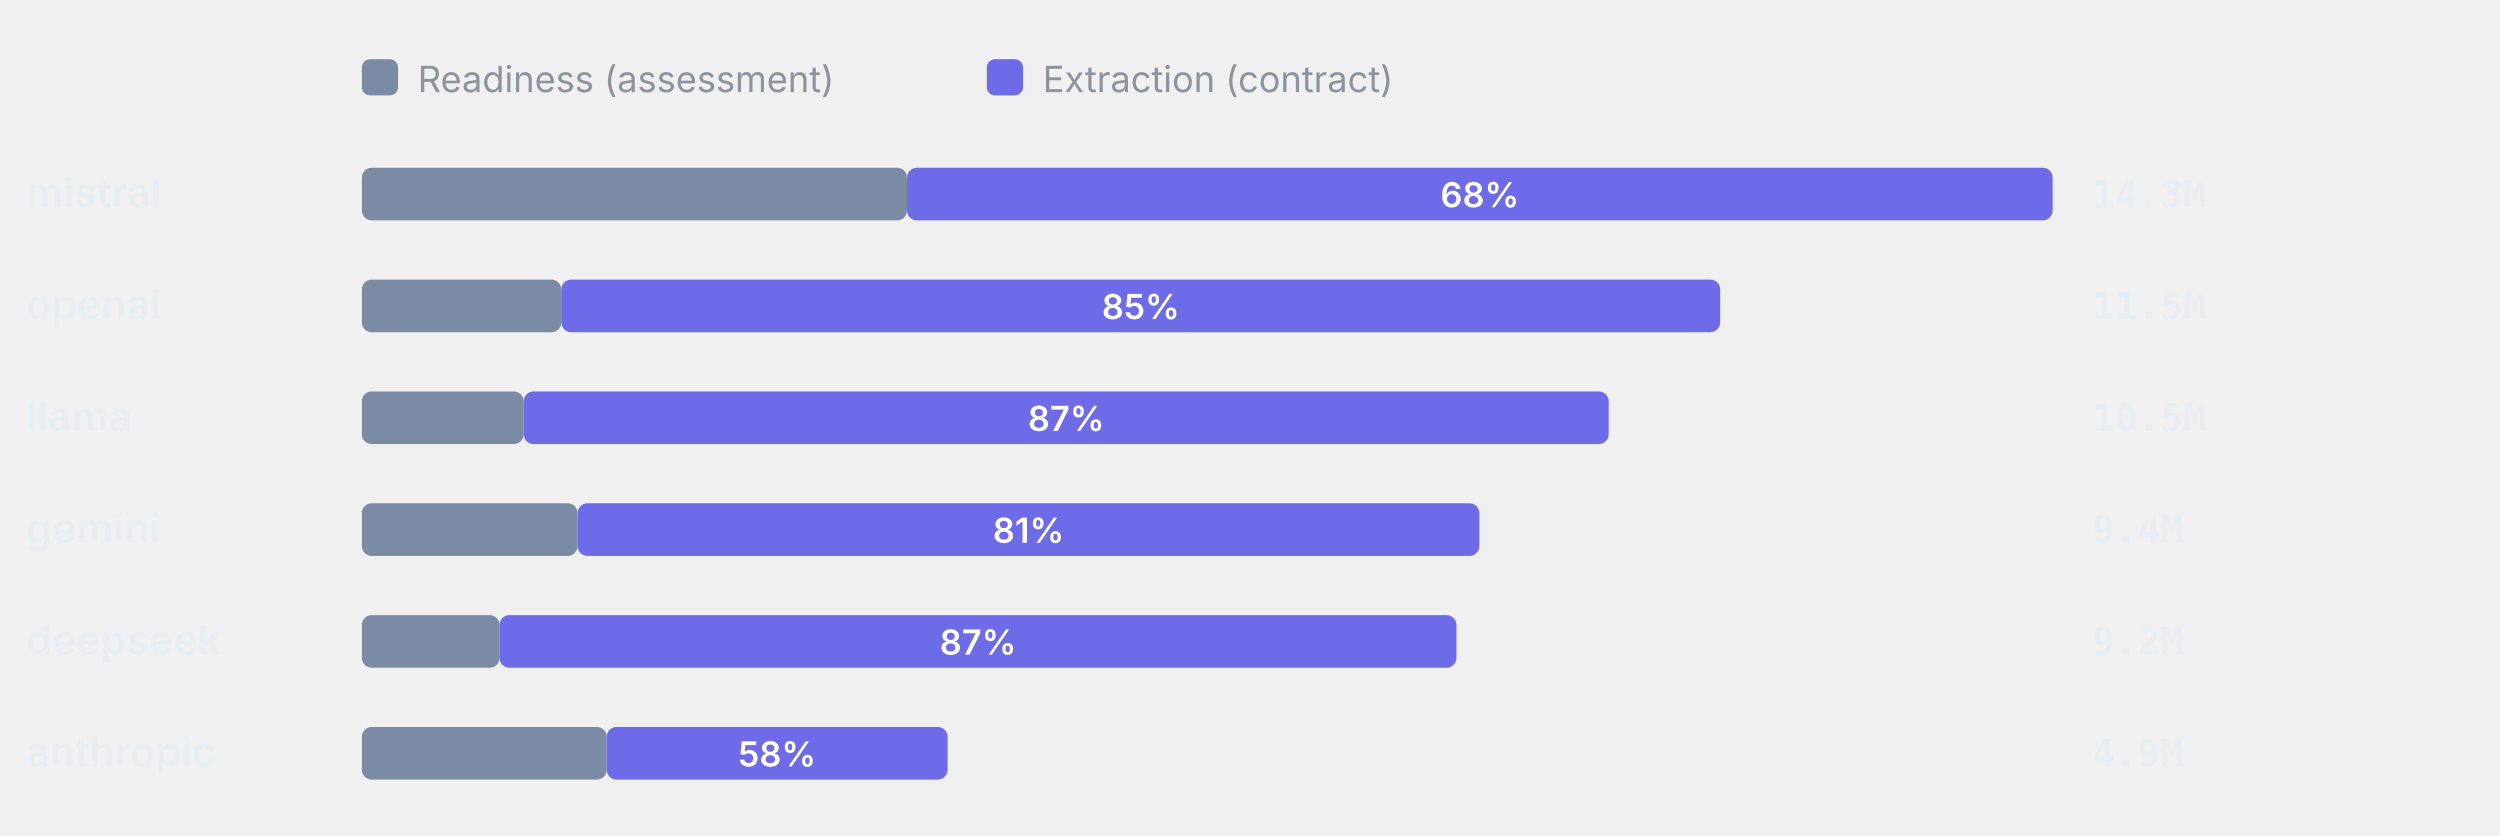
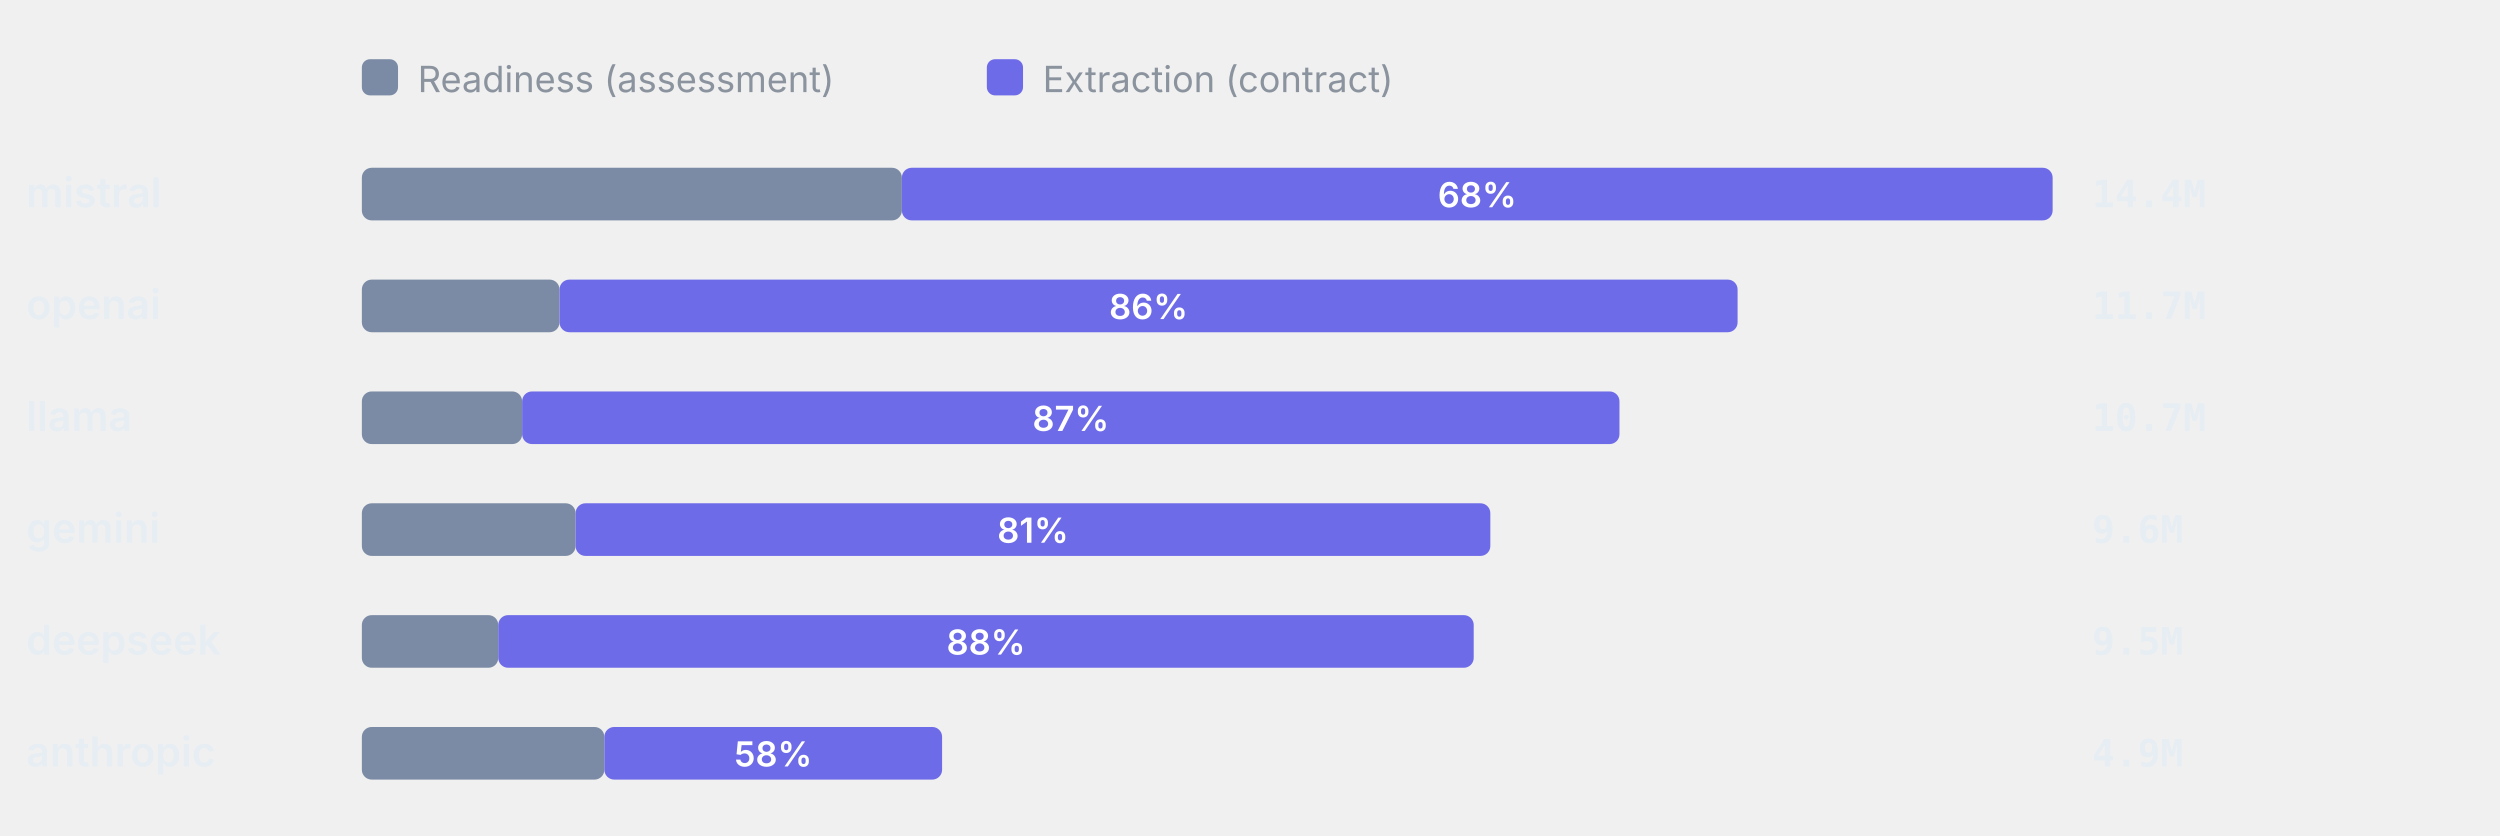
<svg xmlns="http://www.w3.org/2000/svg" viewBox="0 0 760 254" width="760" height="254" role="img" aria-label="Token split readiness vs extraction" font-family="-apple-system,BlinkMacSystemFont,'Segoe UI',system-ui,sans-serif">
  <rect x="110" y="18" width="11" height="11" rx="2.5" fill="#7C8BA5" />
  <text x="127" y="28" font-size="11" font-weight="400" text-anchor="start" fill="#8b949e">Readiness (assessment)</text>
  <rect x="300" y="18" width="11" height="11" rx="2.5" fill="#6E6BE8" />
  <text x="317" y="28" font-size="11" font-weight="400" text-anchor="start" fill="#8b949e">Extraction (contract)</text>
  <text x="8" y="63" font-size="12.5" font-weight="600" text-anchor="start" fill="#e6edf3">mistral</text>
-   <rect x="110" y="51" width="165.72" height="16" rx="3" fill="#7C8BA5" />
-   <rect x="275.72" y="51" width="348.28" height="16" rx="3" fill="#6E6BE8" />
-   <text x="449.86" y="63" font-size="10.5" font-weight="600" text-anchor="middle" fill="#fff">68%</text>
-   <text x="636" y="63" font-size="11.5" font-weight="600" text-anchor="start" fill="#e6edf3" font-family="ui-monospace,SFMono-Regular,Menlo,monospace">14.3M</text>
+   <rect x="110" y="51" width="164.17" height="16" rx="3" fill="#7C8BA5" />
+   <rect x="274.17" y="51" width="349.83" height="16" rx="3" fill="#6E6BE8" />
+   <text x="449.08" y="63" font-size="10.5" font-weight="600" text-anchor="middle" fill="#fff">68%</text>
+   <text x="636" y="63" font-size="11.5" font-weight="600" text-anchor="start" fill="#e6edf3" font-family="ui-monospace,SFMono-Regular,Menlo,monospace">14.4M</text>
  <text x="8" y="97" font-size="12.5" font-weight="600" text-anchor="start" fill="#e6edf3">openai</text>
-   <rect x="110" y="85" width="60.65" height="16" rx="3" fill="#7C8BA5" />
-   <rect x="170.65" y="85" width="352.28" height="16" rx="3" fill="#6E6BE8" />
-   <text x="346.79" y="97" font-size="10.5" font-weight="600" text-anchor="middle" fill="#fff">85%</text>
-   <text x="636" y="97" font-size="11.5" font-weight="600" text-anchor="start" fill="#e6edf3" font-family="ui-monospace,SFMono-Regular,Menlo,monospace">11.5M</text>
+   <rect x="110" y="85" width="60.09" height="16" rx="3" fill="#7C8BA5" />
+   <rect x="170.09" y="85" width="358.14" height="16" rx="3" fill="#6E6BE8" />
+   <text x="349.15" y="97" font-size="10.5" font-weight="600" text-anchor="middle" fill="#fff">86%</text>
+   <text x="636" y="97" font-size="11.5" font-weight="600" text-anchor="start" fill="#e6edf3" font-family="ui-monospace,SFMono-Regular,Menlo,monospace">11.7M</text>
  <text x="8" y="131" font-size="12.5" font-weight="600" text-anchor="start" fill="#e6edf3">llama</text>
-   <rect x="110" y="119" width="49.19" height="16" rx="3" fill="#7C8BA5" />
-   <rect x="159.19" y="119" width="329.85" height="16" rx="3" fill="#6E6BE8" />
-   <text x="324.11" y="131" font-size="10.5" font-weight="600" text-anchor="middle" fill="#fff">87%</text>
-   <text x="636" y="131" font-size="11.5" font-weight="600" text-anchor="start" fill="#e6edf3" font-family="ui-monospace,SFMono-Regular,Menlo,monospace">10.5M</text>
+   <rect x="110" y="119" width="48.73" height="16" rx="3" fill="#7C8BA5" />
+   <rect x="158.73" y="119" width="333.59" height="16" rx="3" fill="#6E6BE8" />
+   <text x="325.52" y="131" font-size="10.5" font-weight="600" text-anchor="middle" fill="#fff">87%</text>
+   <text x="636" y="131" font-size="11.5" font-weight="600" text-anchor="start" fill="#e6edf3" font-family="ui-monospace,SFMono-Regular,Menlo,monospace">10.7M</text>
  <text x="8" y="165" font-size="12.5" font-weight="600" text-anchor="start" fill="#e6edf3">gemini</text>
-   <rect x="110" y="153" width="65.59" height="16" rx="3" fill="#7C8BA5" />
-   <rect x="175.59" y="153" width="274.13" height="16" rx="3" fill="#6E6BE8" />
-   <text x="312.66" y="165" font-size="10.5" font-weight="600" text-anchor="middle" fill="#fff">81%</text>
-   <text x="636" y="165" font-size="11.5" font-weight="600" text-anchor="start" fill="#e6edf3" font-family="ui-monospace,SFMono-Regular,Menlo,monospace">9.4M</text>
+   <rect x="110" y="153" width="64.98" height="16" rx="3" fill="#7C8BA5" />
+   <rect x="174.98" y="153" width="278.08" height="16" rx="3" fill="#6E6BE8" />
+   <text x="314.02" y="165" font-size="10.5" font-weight="600" text-anchor="middle" fill="#fff">81%</text>
+   <text x="636" y="165" font-size="11.5" font-weight="600" text-anchor="start" fill="#e6edf3" font-family="ui-monospace,SFMono-Regular,Menlo,monospace">9.6M</text>
  <text x="8" y="199" font-size="12.5" font-weight="600" text-anchor="start" fill="#e6edf3">deepseek</text>
-   <rect x="110" y="187" width="41.86" height="16" rx="3" fill="#7C8BA5" />
-   <rect x="151.86" y="187" width="290.9" height="16" rx="3" fill="#6E6BE8" />
-   <text x="297.31" y="199" font-size="10.5" font-weight="600" text-anchor="middle" fill="#fff">87%</text>
-   <text x="636" y="199" font-size="11.5" font-weight="600" text-anchor="start" fill="#e6edf3" font-family="ui-monospace,SFMono-Regular,Menlo,monospace">9.2M</text>
+   <rect x="110" y="187" width="41.47" height="16" rx="3" fill="#7C8BA5" />
+   <rect x="151.47" y="187" width="296.54" height="16" rx="3" fill="#6E6BE8" />
+   <text x="299.74" y="199" font-size="10.5" font-weight="600" text-anchor="middle" fill="#fff">88%</text>
+   <text x="636" y="199" font-size="11.5" font-weight="600" text-anchor="start" fill="#e6edf3" font-family="ui-monospace,SFMono-Regular,Menlo,monospace">9.5M</text>
  <text x="8" y="233" font-size="12.5" font-weight="600" text-anchor="start" fill="#e6edf3">anthropic</text>
-   <rect x="110" y="221" width="74.43" height="16" rx="3" fill="#7C8BA5" />
-   <rect x="184.43" y="221" width="103.64" height="16" rx="3" fill="#6E6BE8" />
-   <text x="236.25" y="233" font-size="10.5" font-weight="600" text-anchor="middle" fill="#fff">58%</text>
+   <rect x="110" y="221" width="73.73" height="16" rx="3" fill="#7C8BA5" />
+   <rect x="183.73" y="221" width="102.67" height="16" rx="3" fill="#6E6BE8" />
+   <text x="235.07" y="233" font-size="10.5" font-weight="600" text-anchor="middle" fill="#fff">58%</text>
  <text x="636" y="233" font-size="11.5" font-weight="600" text-anchor="start" fill="#e6edf3" font-family="ui-monospace,SFMono-Regular,Menlo,monospace">4.9M</text>
</svg>
